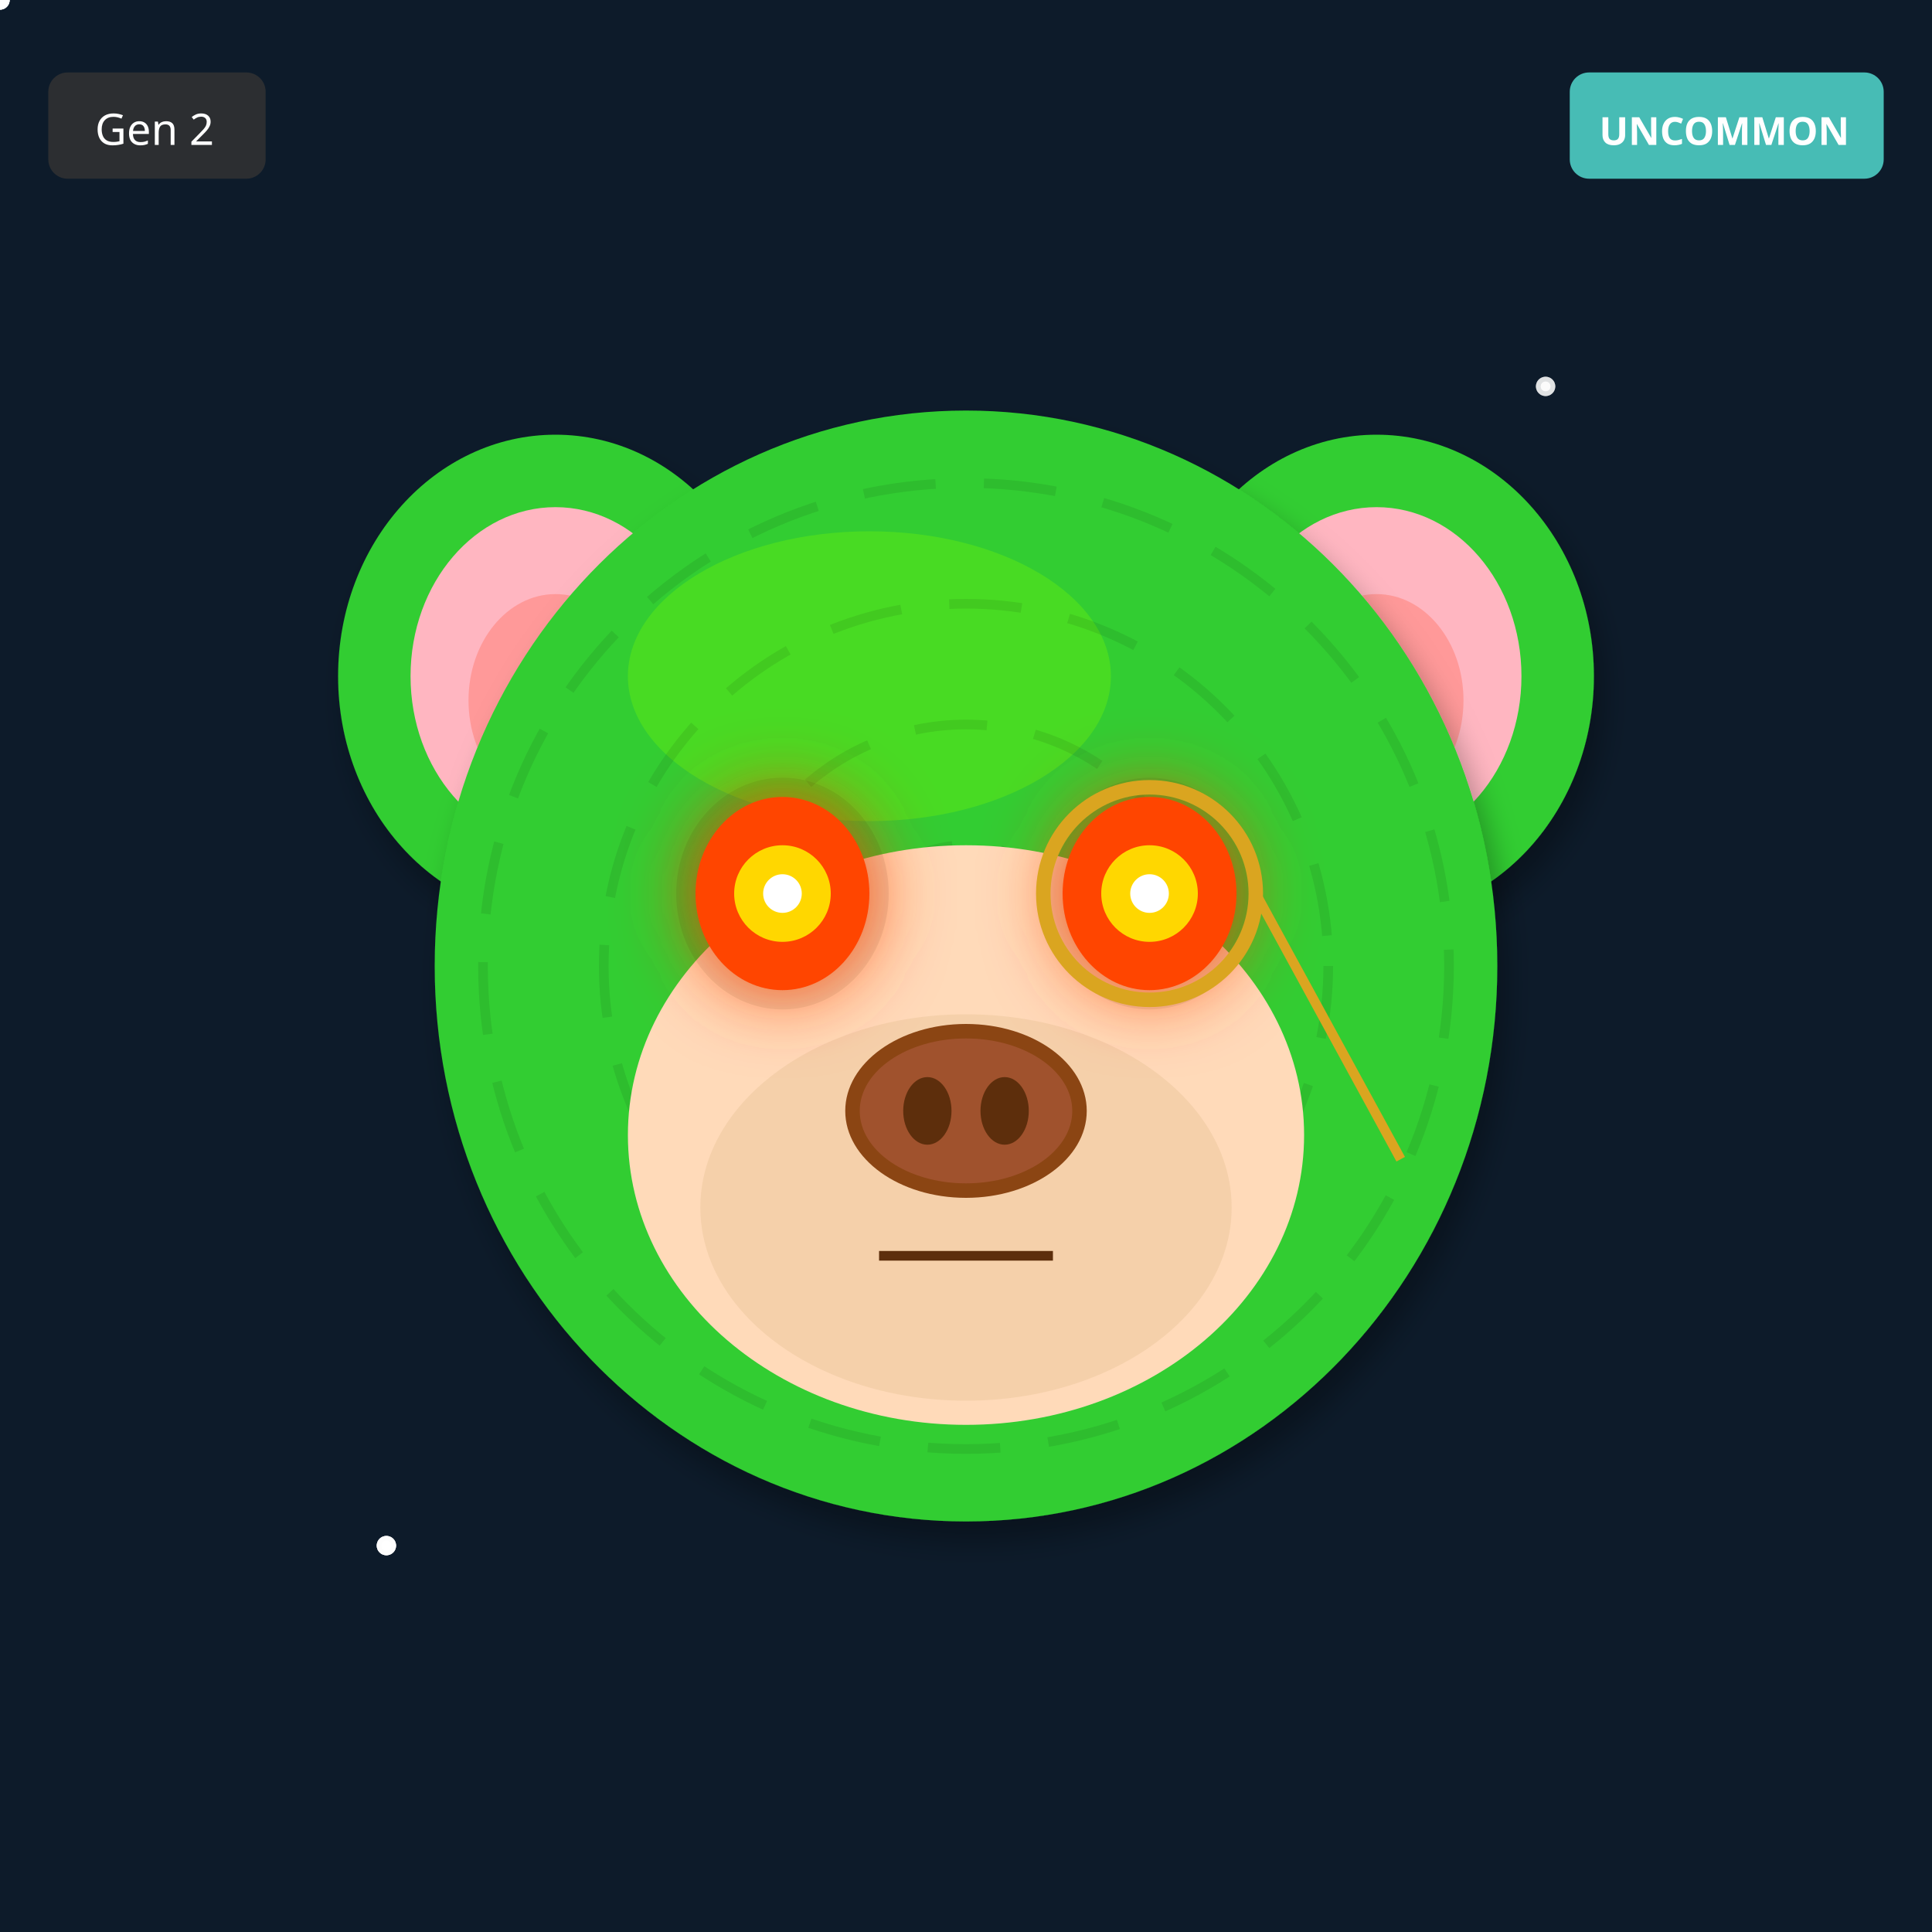
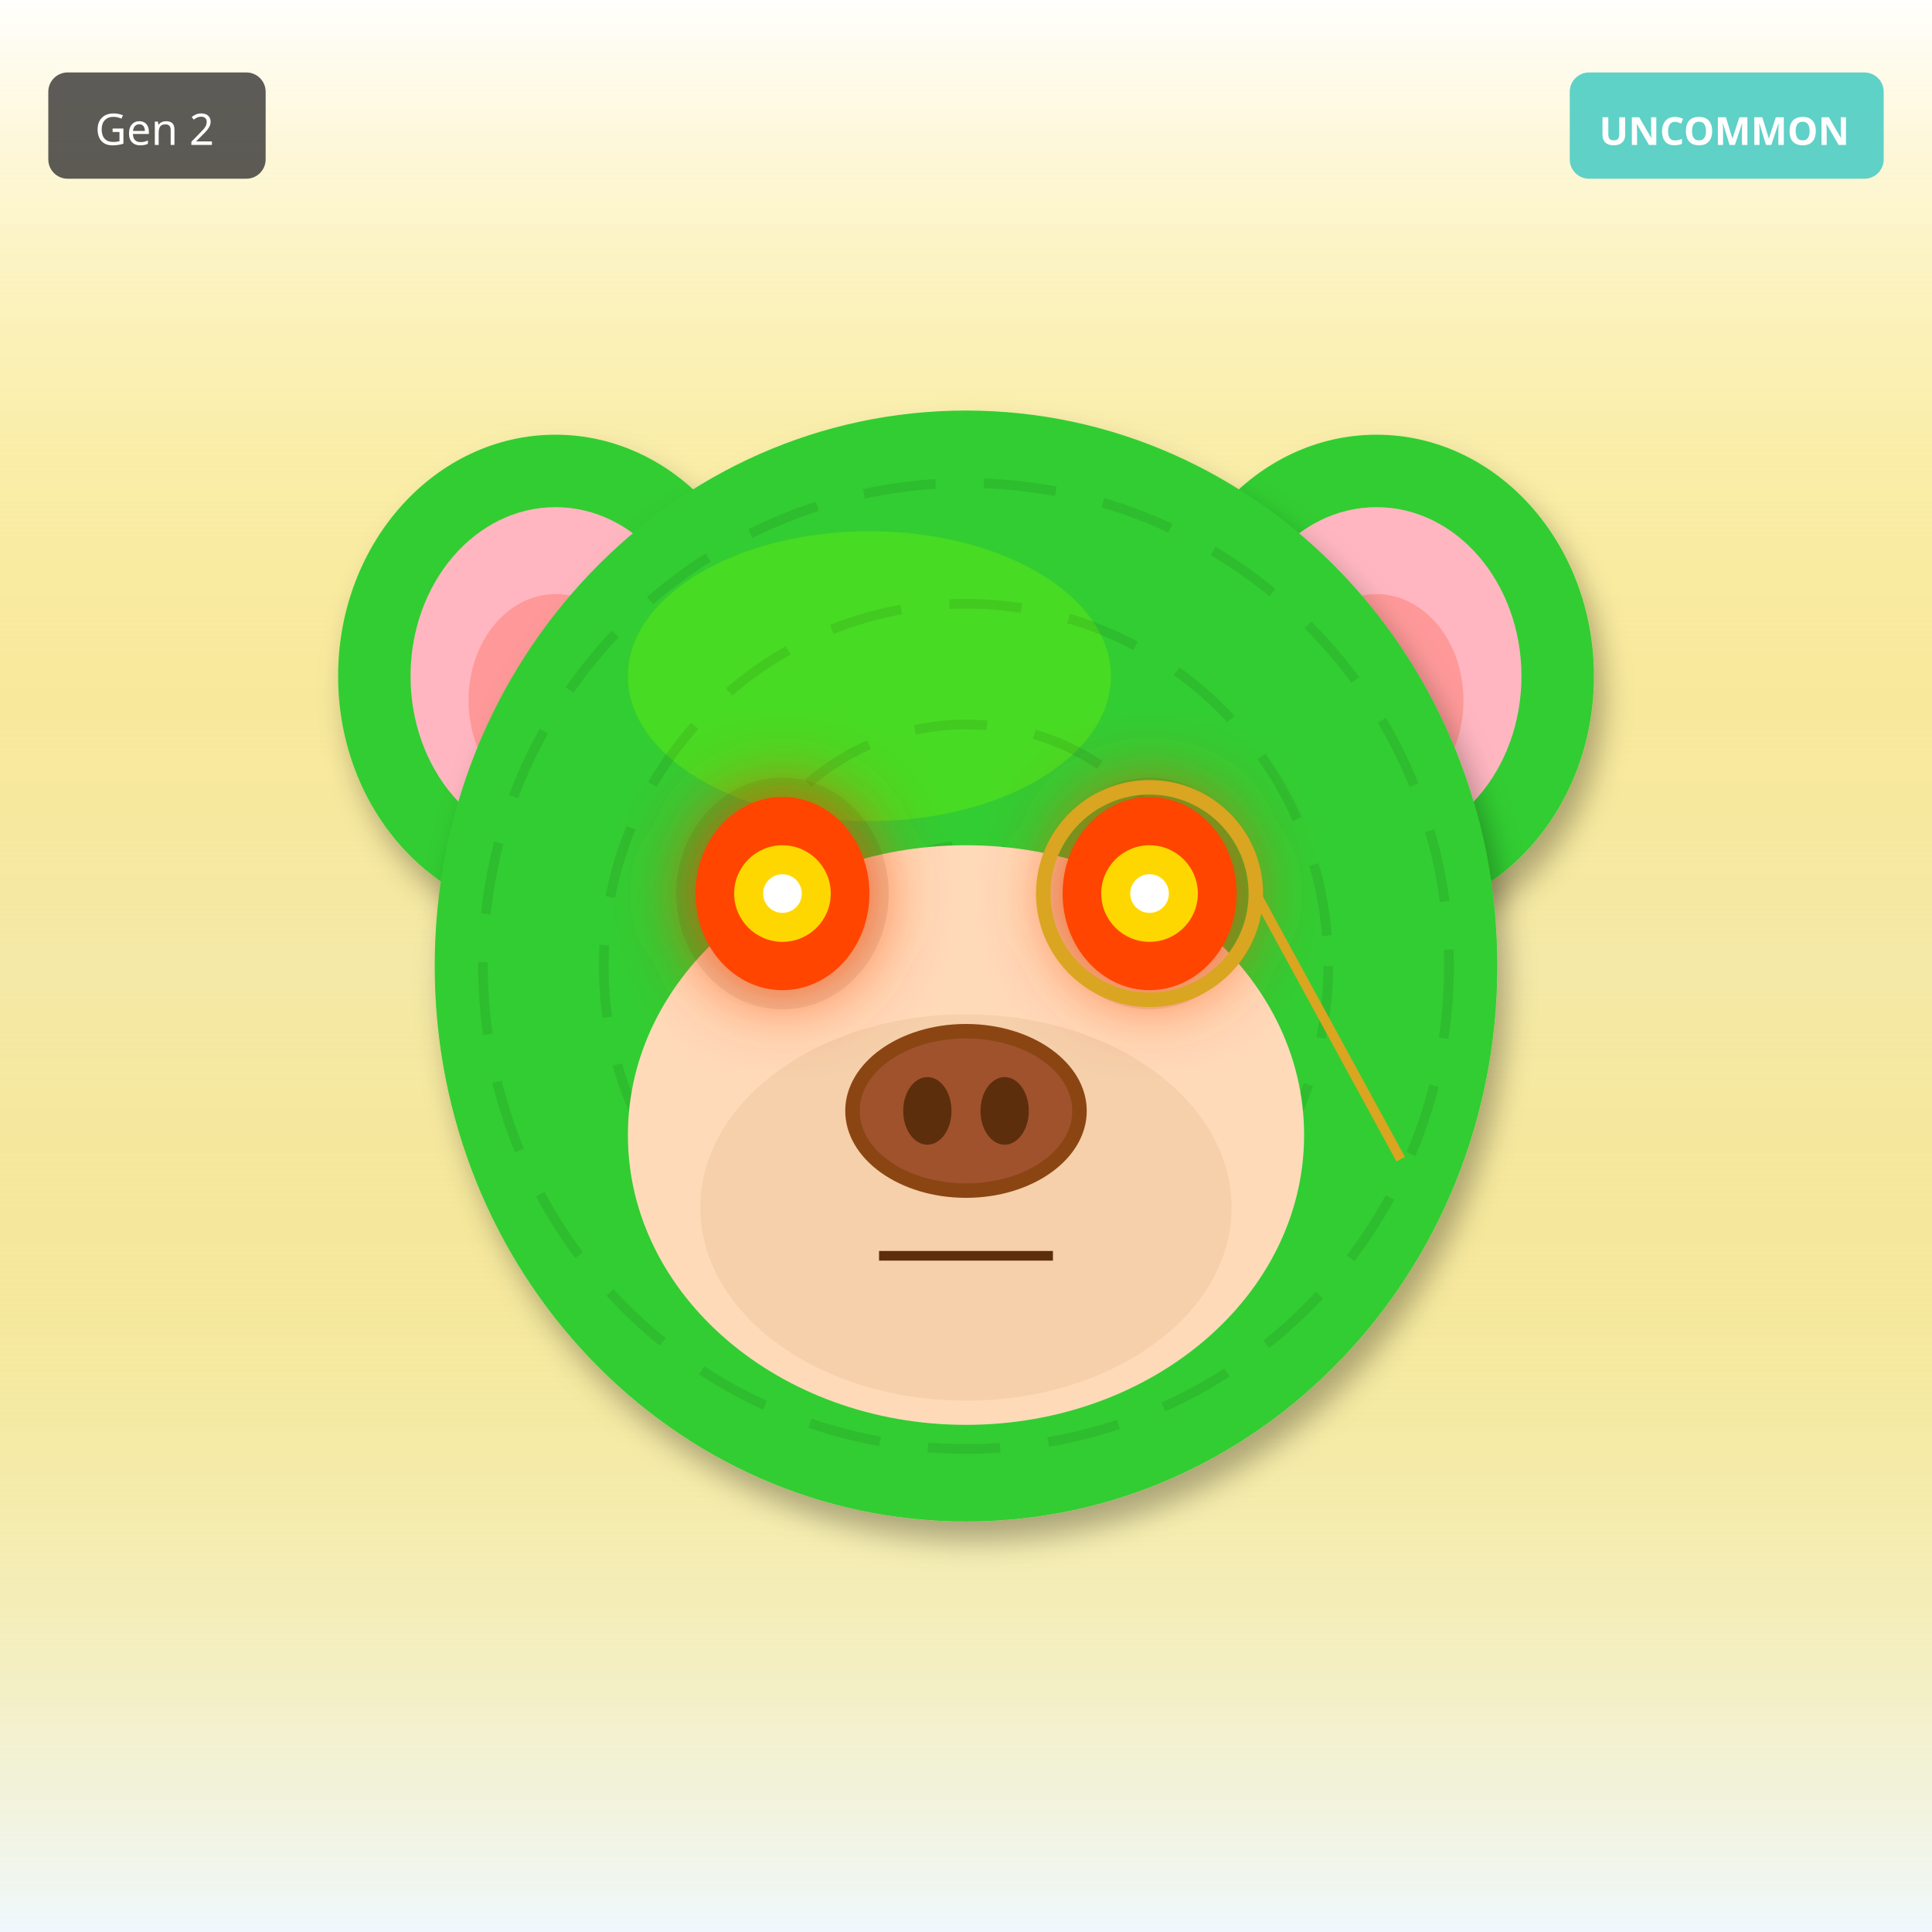
<svg xmlns="http://www.w3.org/2000/svg" width="400" height="400" viewBox="0 0 400 400">
  <defs>
    <filter id="shadow" x="-20%" y="-20%" width="140%" height="140%">
      <feDropShadow dx="2" dy="4" stdDeviation="3" flood-opacity="0.3" />
    </filter>
    <filter id="glow" x="-50%" y="-50%" width="200%" height="200%">
      <feGaussianBlur stdDeviation="8" result="blur" />
      <feMerge>
        <feMergeNode in="blur" />
        <feMergeNode in="SourceGraphic" />
      </feMerge>
    </filter>
    <linearGradient id="rainbow-body" x1="0%" y1="0%" x2="100%" y2="100%">
      <stop offset="0%" stop-color="#FF6B6B" />
      <stop offset="25%" stop-color="#FFE66D" />
      <stop offset="50%" stop-color="#4ECDC4" />
      <stop offset="75%" stop-color="#45B7D1" />
      <stop offset="100%" stop-color="#DDA0DD" />
    </linearGradient>
    <radialGradient id="galaxy-body" cx="30%" cy="30%">
      <stop offset="0%" stop-color="#E6E6FA" />
      <stop offset="50%" stop-color="#9370DB" />
      <stop offset="100%" stop-color="#1A0033" />
    </radialGradient>
    <linearGradient id="holo-body" x1="0%" y1="0%" x2="100%" y2="100%">
      <stop offset="0%" stop-color="#FF00FF" />
      <stop offset="50%" stop-color="#00FFFF" />
      <stop offset="100%" stop-color="#FFFF00" />
    </linearGradient>
    <linearGradient id="sky-gradient" x1="0%" y1="0%" x2="0%" y2="100%">
      <stop offset="0%" stop-color="#87CEEB" />
      <stop offset="100%" stop-color="#E0F4FF" />
    </linearGradient>
    <linearGradient id="grass-gradient" x1="0%" y1="0%" x2="0%" y2="100%">
      <stop offset="0%" stop-color="#90EE90" />
      <stop offset="100%" stop-color="#228B22" />
    </linearGradient>
    <linearGradient id="sunset-gradient" x1="0%" y1="0%" x2="0%" y2="100%">
      <stop offset="0%" stop-color="#FF6B6B" />
      <stop offset="50%" stop-color="#FFE66D" />
      <stop offset="100%" stop-color="#4ECDC4" />
    </linearGradient>
    <linearGradient id="aurora-gradient" x1="0%" y1="0%" x2="100%" y2="100%">
      <stop offset="0%" stop-color="#0D1B2A" />
      <stop offset="30%" stop-color="#00FF7F" />
      <stop offset="70%" stop-color="#FF00FF" />
      <stop offset="100%" stop-color="#0D1B2A" />
    </linearGradient>
    <radialGradient id="multiverse-gradient" cx="50%" cy="50%">
      <stop offset="0%" stop-color="#FFD700" />
      <stop offset="40%" stop-color="#FF00FF" />
      <stop offset="70%" stop-color="#00FFFF" />
      <stop offset="100%" stop-color="#000" />
    </radialGradient>
    <linearGradient id="rift-gradient" x1="0%" y1="0%" x2="100%" y2="100%">
      <stop offset="0%" stop-color="#000" />
      <stop offset="30%" stop-color="#9400D3" />
      <stop offset="50%" stop-color="#00FFFF" />
      <stop offset="70%" stop-color="#9400D3" />
      <stop offset="100%" stop-color="#000" />
    </linearGradient>
    <linearGradient id="heaven-gradient" x1="0%" y1="0%" x2="0%" y2="100%">
      <stop offset="0%" stop-color="#FFF" />
      <stop offset="50%" stop-color="#FFD700" stop-opacity="0.3" />
      <stop offset="100%" stop-color="#F0F8FF" />
    </linearGradient>
    <clipPath id="head-clip">
      <ellipse cx="200" cy="200" rx="110" ry="115" />
    </clipPath>
  </defs>
-   <rect width="400" height="400" fill="#0D1B2A" />
-   <circle cx="320" cy="80" r="1" fill="white" opacity="0.4" />
-   <circle cx="240" cy="160" r="2" fill="white" opacity="0.5" />
-   <circle cx="160" cy="240" r="1" fill="white" opacity="0.6" />
-   <circle cx="80" cy="320" r="2" fill="white" opacity="0.7" />
-   <circle cx="0" cy="0" r="1" fill="white" opacity="0.8" />
-   <circle cx="320" cy="80" r="2" fill="white" opacity="0.4" />
-   <circle cx="240" cy="160" r="1" fill="white" opacity="0.5" />
-   <circle cx="160" cy="240" r="2" fill="white" opacity="0.6" />
-   <circle cx="80" cy="320" r="1" fill="white" opacity="0.7" />
-   <circle cx="0" cy="0" r="2" fill="white" opacity="0.8" />
-   <circle cx="320" cy="80" r="1" fill="white" opacity="0.4" />
-   <circle cx="240" cy="160" r="2" fill="white" opacity="0.5" />
-   <circle cx="160" cy="240" r="1" fill="white" opacity="0.6" />
-   <circle cx="80" cy="320" r="2" fill="white" opacity="0.7" />
-   <circle cx="0" cy="0" r="1" fill="white" opacity="0.8" />
-   <circle cx="320" cy="80" r="2" fill="white" opacity="0.4" />
-   <circle cx="240" cy="160" r="1" fill="white" opacity="0.5" />
-   <circle cx="160" cy="240" r="2" fill="white" opacity="0.6" />
-   <circle cx="80" cy="320" r="1" fill="white" opacity="0.7" />
-   <circle cx="0" cy="0" r="2" fill="white" opacity="0.8" />
-   <circle cx="320" cy="80" r="1" fill="white" opacity="0.4" />
-   <circle cx="240" cy="160" r="2" fill="white" opacity="0.5" />
-   <circle cx="160" cy="240" r="1" fill="white" opacity="0.6" />
-   <circle cx="80" cy="320" r="2" fill="white" opacity="0.7" />
-   <circle cx="0" cy="0" r="1" fill="white" opacity="0.8" />
-   <circle cx="320" cy="80" r="2" fill="white" opacity="0.4" />
-   <circle cx="240" cy="160" r="1" fill="white" opacity="0.5" />
-   <circle cx="160" cy="240" r="2" fill="white" opacity="0.6" />
-   <circle cx="80" cy="320" r="1" fill="white" opacity="0.7" />
-   <circle cx="0" cy="0" r="2" fill="white" opacity="0.8" />
-   <circle cx="320" cy="80" r="1" fill="white" opacity="0.4" />
-   <circle cx="240" cy="160" r="2" fill="white" opacity="0.5" />
-   <circle cx="160" cy="240" r="1" fill="white" opacity="0.6" />
-   <circle cx="80" cy="320" r="2" fill="white" opacity="0.7" />
-   <circle cx="0" cy="0" r="1" fill="white" opacity="0.8" />
-   <circle cx="320" cy="80" r="2" fill="white" opacity="0.4" />
-   <circle cx="240" cy="160" r="1" fill="white" opacity="0.5" />
-   <circle cx="160" cy="240" r="2" fill="white" opacity="0.6" />
-   <circle cx="80" cy="320" r="1" fill="white" opacity="0.7" />
-   <circle cx="0" cy="0" r="2" fill="white" opacity="0.8" />
+   <rect width="400" height="400" fill="url(#heaven-gradient)" />
  <ellipse cx="115" cy="140" rx="45" ry="50" fill="#32CD32" filter="url(#shadow)" />
  <ellipse cx="115" cy="140" rx="30" ry="35" fill="#FFB6C1" />
  <ellipse cx="115" cy="145" rx="18" ry="22" fill="#FF9999" />
  <ellipse cx="285" cy="140" rx="45" ry="50" fill="#32CD32" filter="url(#shadow)" />
  <ellipse cx="285" cy="140" rx="30" ry="35" fill="#FFB6C1" />
  <ellipse cx="285" cy="145" rx="18" ry="22" fill="#FF9999" />
  <ellipse cx="200" cy="200" rx="110" ry="115" fill="#32CD32" filter="url(#shadow)" />
  <ellipse cx="180" cy="140" rx="50" ry="30" fill="#7CFC00" opacity="0.3" />
  <g clip-path="url(#head-clip)">
    <circle cx="200" cy="200" r="100" fill="none" stroke="#000" stroke-width="2" opacity="0.08" stroke-dasharray="15,10" />
    <circle cx="200" cy="200" r="75" fill="none" stroke="#000" stroke-width="2" opacity="0.08" stroke-dasharray="15,10" />
    <circle cx="200" cy="200" r="50" fill="none" stroke="#000" stroke-width="2" opacity="0.08" stroke-dasharray="15,10" />
    <circle cx="200" cy="200" r="25" fill="none" stroke="#000" stroke-width="2" opacity="0.08" stroke-dasharray="15,10" />
  </g>
  <ellipse cx="200" cy="235" rx="70" ry="60" fill="#FFDAB9" />
  <ellipse cx="200" cy="250" rx="55" ry="40" fill="#DEB887" opacity="0.3" />
  <ellipse cx="162" cy="185" rx="22" ry="24" fill="#000" opacity="0.08" />
  <ellipse cx="238" cy="185" rx="22" ry="24" fill="#000" opacity="0.08" />
  <ellipse cx="162" cy="185" rx="18" ry="20" fill="#FF4500" filter="url(#glow)" />
  <circle cx="162" cy="185" r="10" fill="#FFD700" />
  <circle cx="162" cy="185" r="4" fill="#FFF" />
  <ellipse cx="238" cy="185" rx="18" ry="20" fill="#FF4500" filter="url(#glow)" />
  <circle cx="238" cy="185" r="10" fill="#FFD700" />
  <circle cx="238" cy="185" r="4" fill="#FFF" />
  <g>
    <ellipse cx="200" cy="230" rx="25" ry="18" fill="#8B4513" />
    <ellipse cx="200" cy="230" rx="22" ry="15" fill="#A0522D" />
    <ellipse cx="192" cy="230" rx="5" ry="7" fill="#5D2E0C" />
    <ellipse cx="208" cy="230" rx="5" ry="7" fill="#5D2E0C" />
  </g>
  <line x1="182" y1="260" x2="218" y2="260" stroke="#5D2E0C" stroke-width="2" />
  <circle cx="238" cy="185" r="22" fill="none" stroke="#DAA520" stroke-width="3" />
  <line x1="260" y1="185" x2="290" y2="240" stroke="#DAA520" stroke-width="2" />
  <g transform="translate(325, 15)">
    <rect width="65" height="22" rx="4" fill="#4ECDC4" opacity="0.9" />
    <text x="32" y="15" font-size="8" fill="#FFF" text-anchor="middle" font-family="sans-serif" font-weight="bold">UNCOMMON</text>
  </g>
  <g transform="translate(10, 15)">
    <rect width="45" height="22" rx="4" fill="#333" opacity="0.8" />
    <text x="22" y="15" font-size="9" fill="#FFF" text-anchor="middle" font-family="sans-serif">Gen 2</text>
  </g>
</svg>
